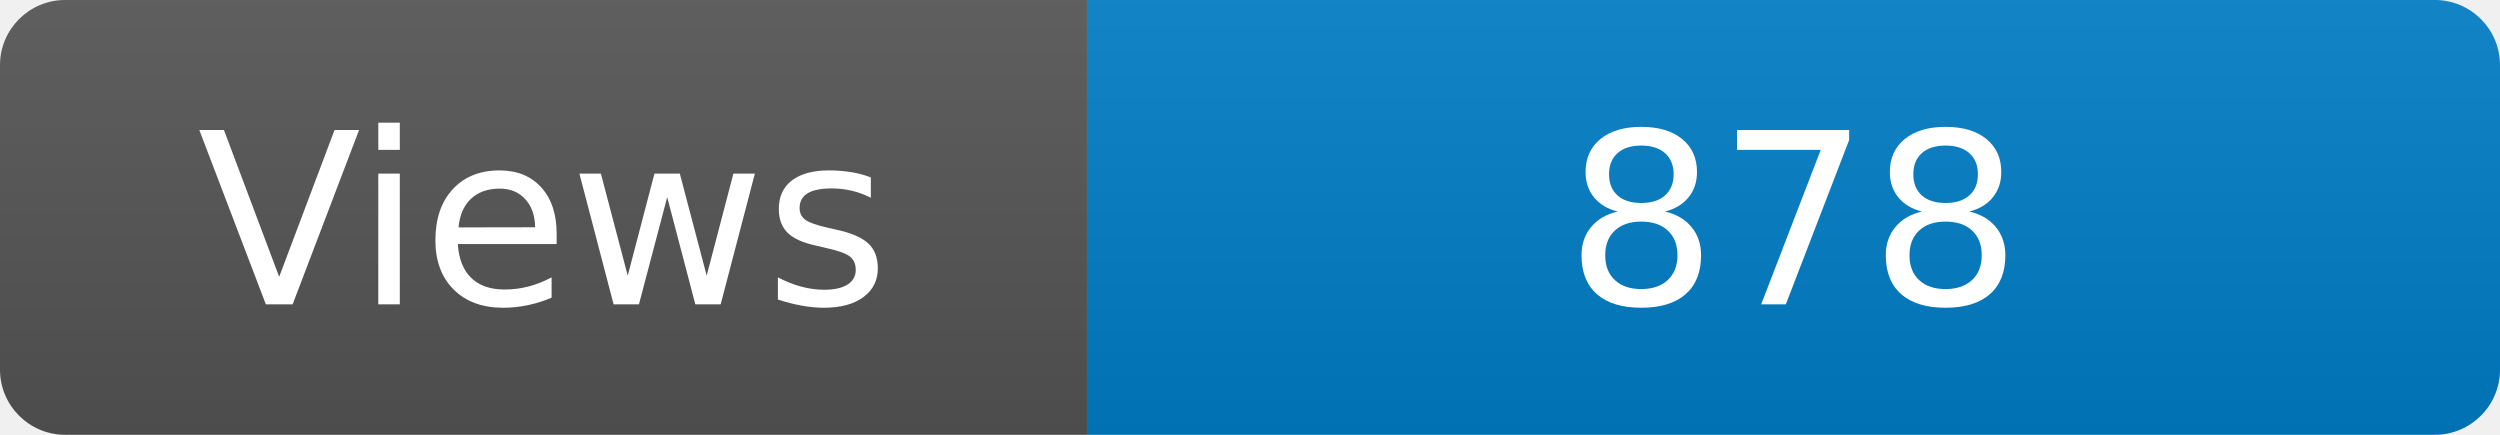
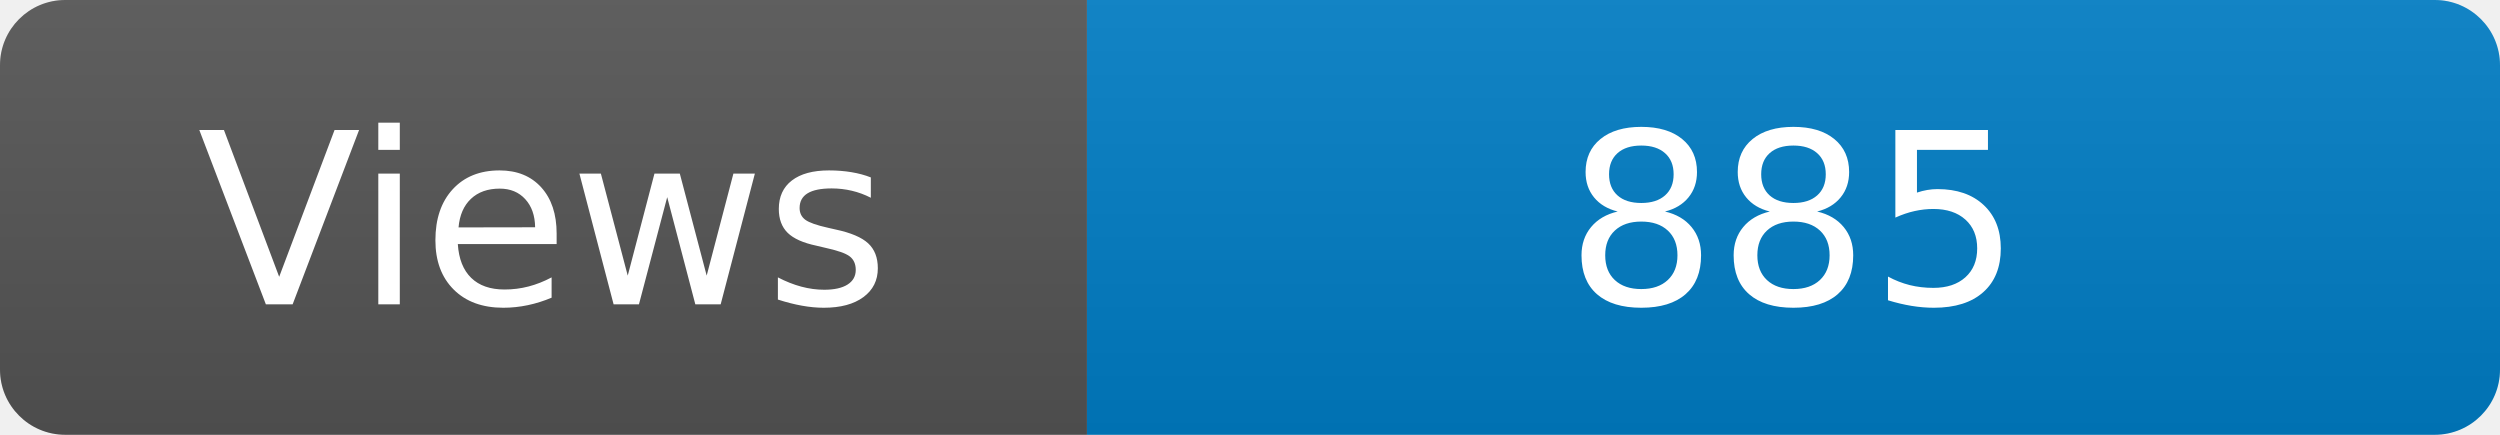
<svg xmlns="http://www.w3.org/2000/svg" width="115" height="20" role="img" aria-label="Maintained?: yes">
  <linearGradient id="s" x2="0" y2="100%">
    <stop offset="0" stop-color="#bbb" stop-opacity=".1" />
    <stop offset="1" stop-opacity=".1" />
  </linearGradient>
  <clipPath id="r">
    <rect width="115" height="20" rx="3" fill="#fff" />
  </clipPath>
  <g clip-path="url(#r)">
    <rect width="50" height="20" fill="#555" />
    <rect x="50" width="160" height="20" fill="#007ec6" />
    <rect width="115" height="20" fill="url(#s)" />
  </g>
  <g fill="#fff" text-anchor="middle" font-family="Verdana,Geneva,DejaVu Sans,sans-serif" font-size="110">
    <text x="250" y="140" transform="scale(.1)" fill="#fff">Views</text>
-     <text x="825" y="140" transform="scale(.1)" fill="#fff">878</text>
+     <text x="825" y="140" transform="scale(.1)" fill="#fff">885</text>
  </g>
</svg>
